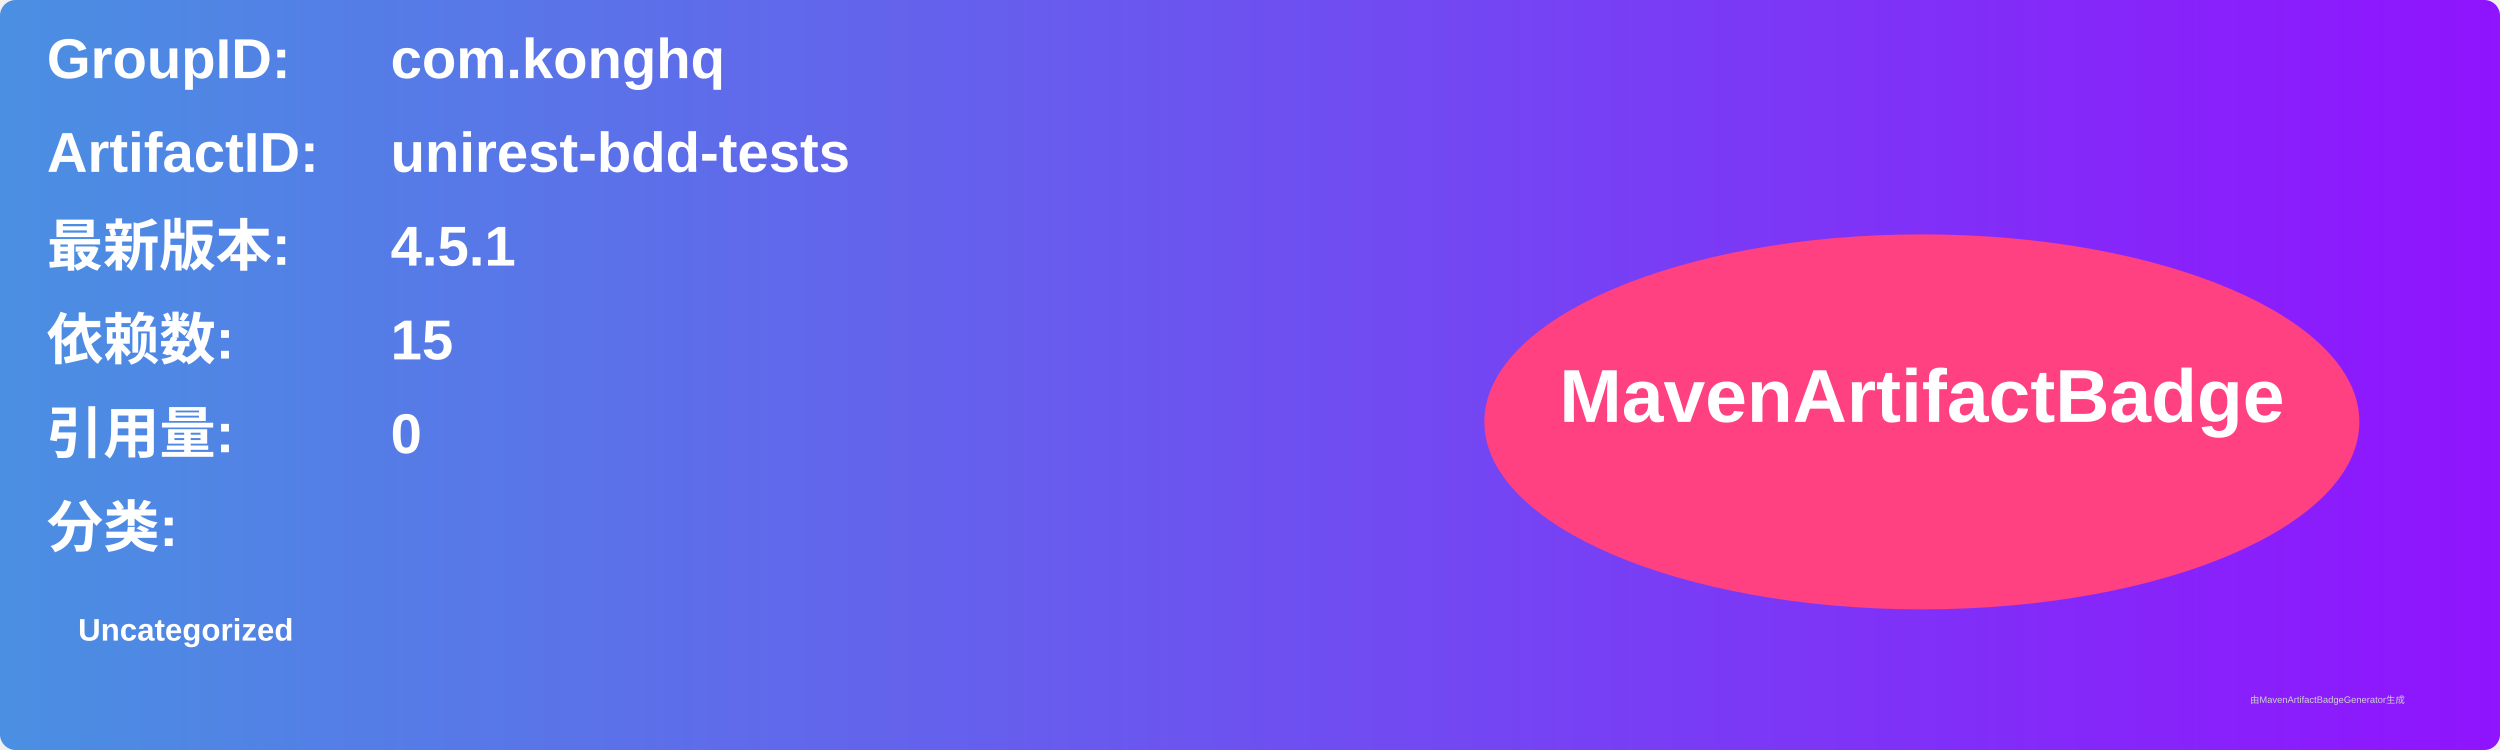
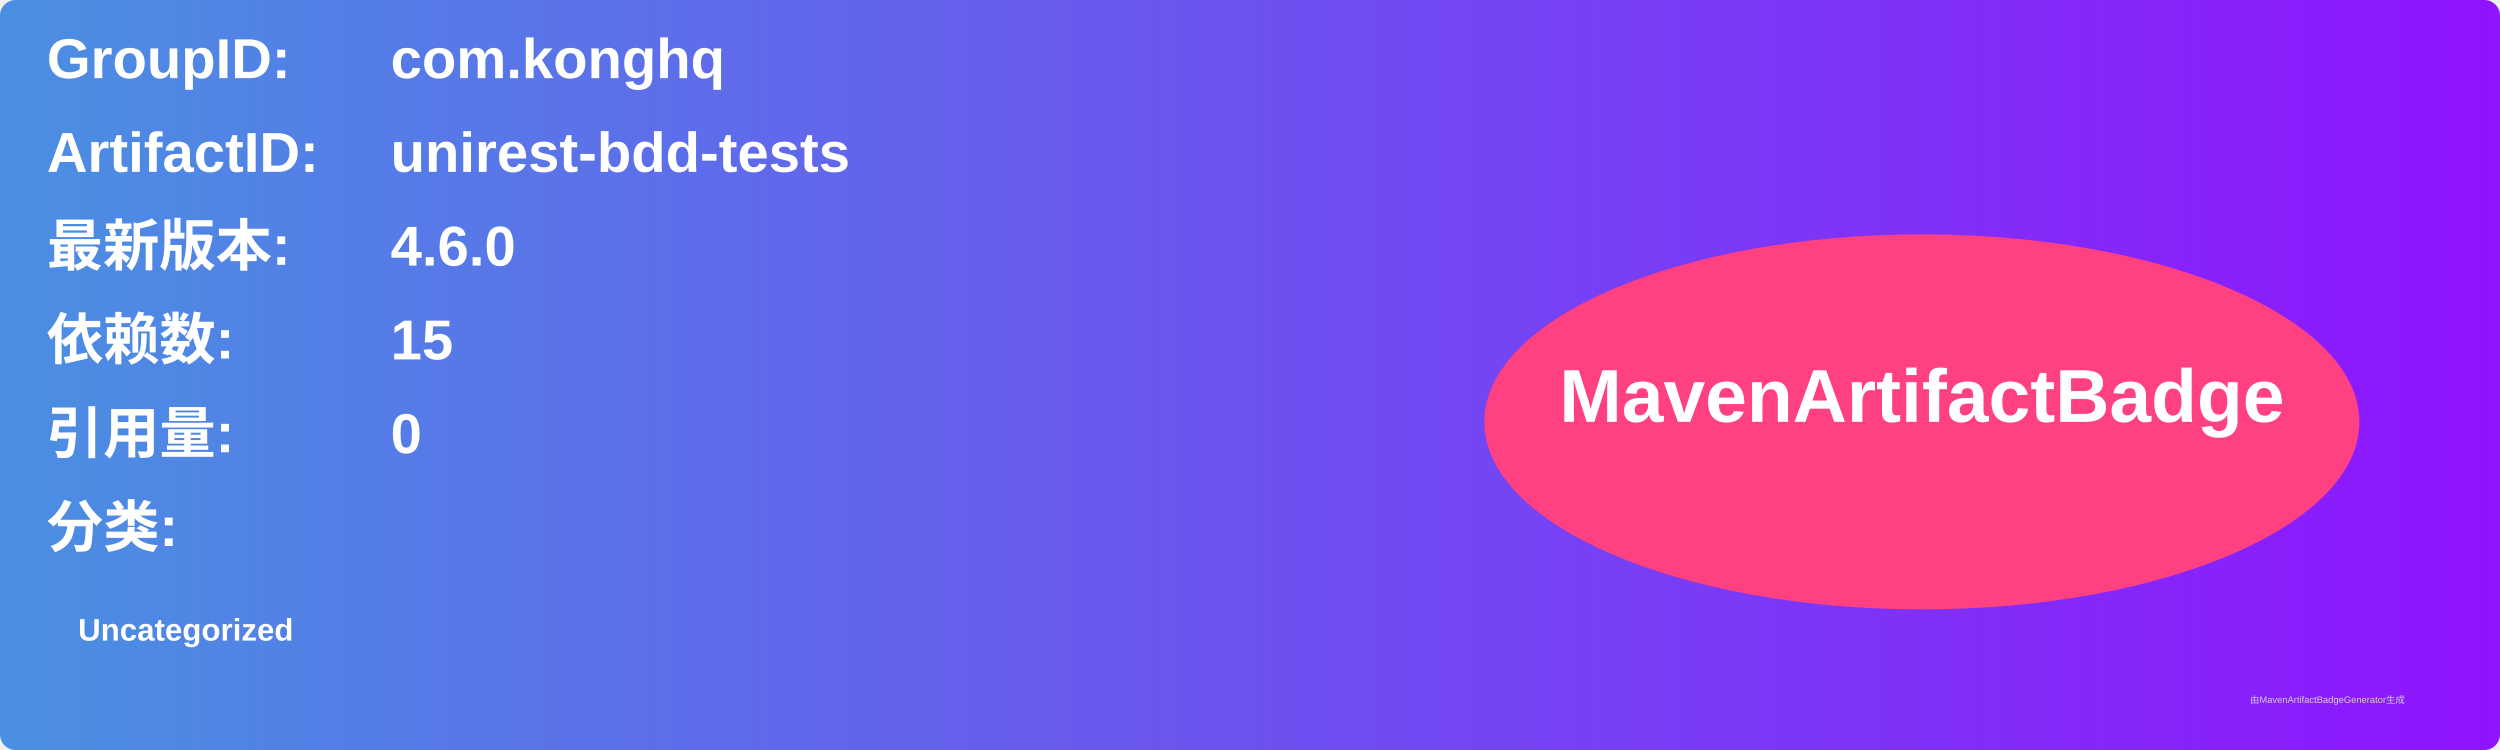
<svg xmlns="http://www.w3.org/2000/svg" width="800" height="240" viewBox="0 0 800 240">
  <linearGradient id="grad" x1="0%" y1="0%" x2="100%" y2="0%">
    <stop offset="0%" stop-color="#4a90e2" />
    <stop offset="100%" stop-color="#9013fe" />
  </linearGradient>
  <rect width="100%" height="100%" rx="5" ry="5" fill="url(#grad)" />
  <g transform="translate(15, 15)">
    <text x="0" y="10" font-family="Arial" font-size="18" fill="white" font-weight="bold" width="260">GroupID:</text>
    <text x="110" y="10" font-family="Arial" font-size="18" fill="white" font-weight="bold" width="460">com.konghq</text>
    <text x="0" y="40" font-family="Arial" font-size="18" fill="white" font-weight="bold" width="260">ArtifactID:</text>
    <text x="110" y="40" font-family="Arial" font-size="18" fill="white" font-weight="bold" width="460">unirest-bdd-tests</text>
    <text x="0" y="70" font-family="Arial" font-size="18" fill="white" font-weight="bold">最新版本:</text>
    <text x="110" y="70" font-family="Arial" font-size="18" fill="white" font-weight="bold">
-       <tspan font-weight="bold">4.5.1</tspan>
+       <tspan font-weight="bold">4.6.0</tspan>
    </text>
    <text x="0" y="100" font-family="Arial" font-size="18" fill="white" font-weight="bold">依赖数: </text>
    <text x="110" y="100" font-family="Arial" font-size="18" fill="white">
      <tspan font-weight="bold">15</tspan>
    </text>
    <text x="0" y="130" font-family="Arial" font-size="18" fill="white" font-weight="bold">引用量: </text>
    <text x="110" y="130" font-family="Arial" font-size="18" fill="white">
      <tspan font-weight="bold">0</tspan>
    </text>
    <text x="0" y="160" font-family="Arial" font-size="18" fill="white" font-weight="bold">分类:</text>
    <text x="10" y="190" font-family="Arial" font-size="10" fill="white">
      <tspan font-weight="bold">Uncategorized</tspan>
    </text>
    <ellipse cx="600" cy="120" rx="140" ry="60" fill="#ff4081" />
    <text x="600" y="120" text-anchor="middle" font-family="Arial" font-size="24" fill="white" font-weight="bold">MavenArtifactBadge</text>
  </g>
  <text x="720" y="225" font-family="Arial" font-size="3" fill="#d0d0d0">由MavenArtifactBadgeGenerator生成</text>
</svg>
